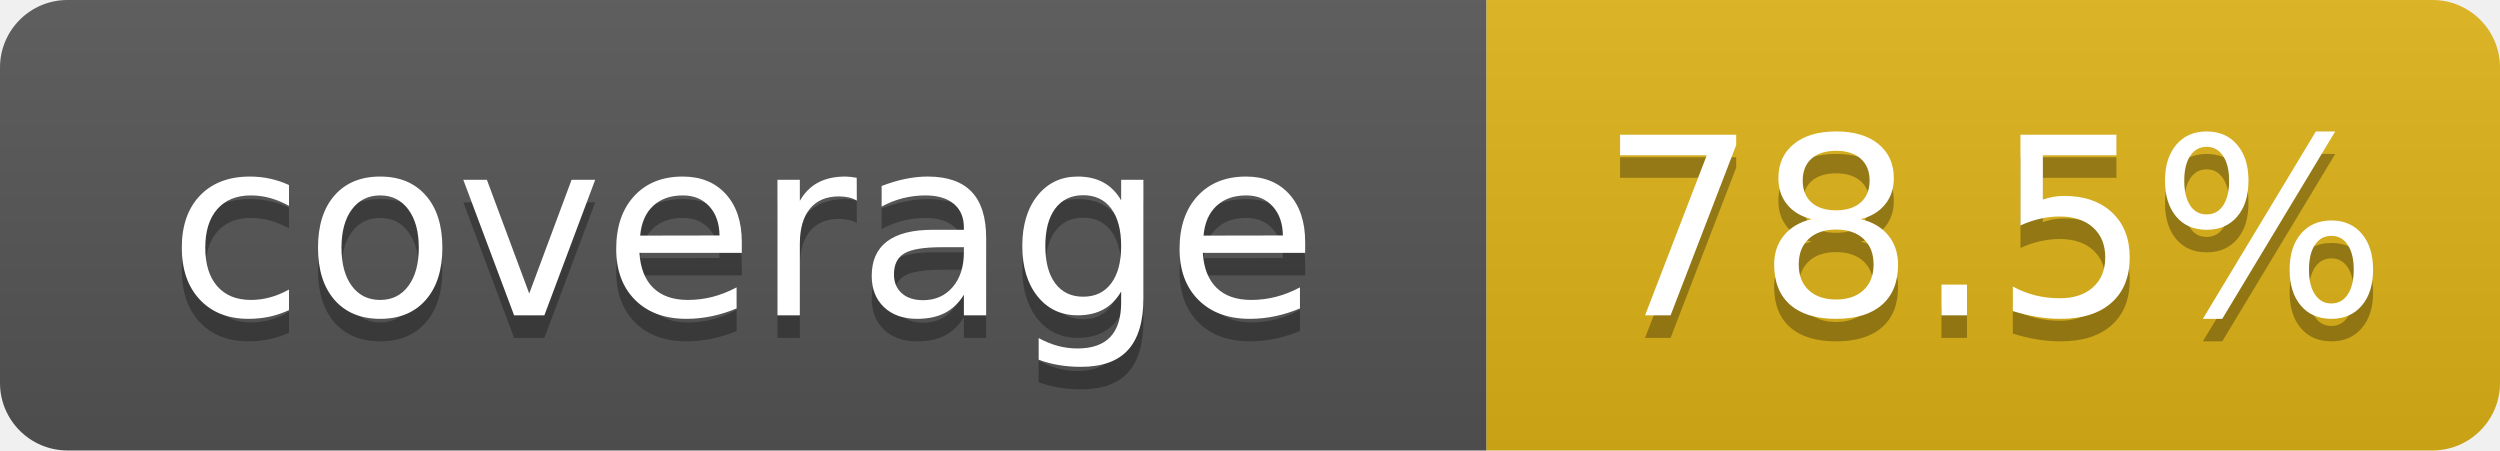
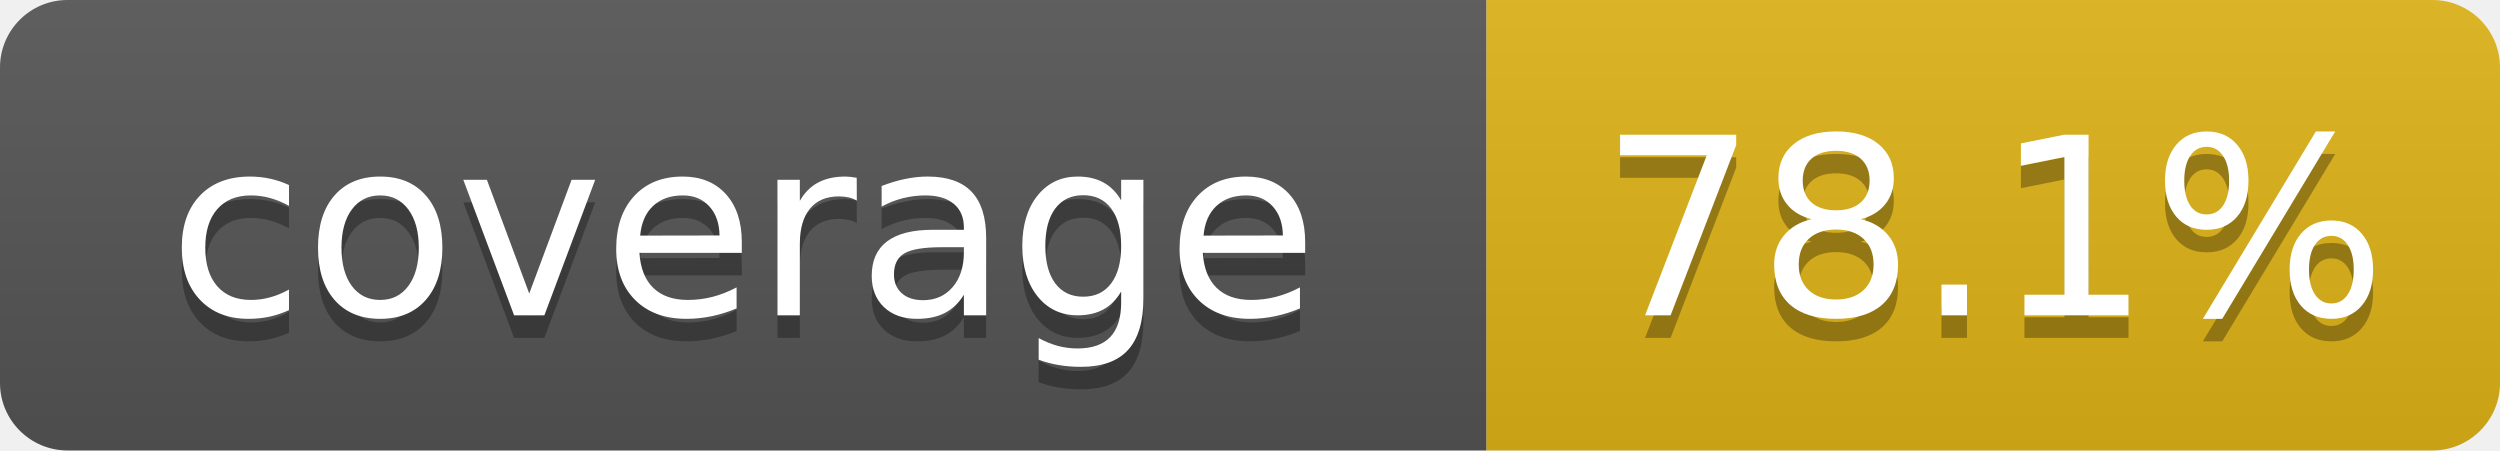
- <svg xmlns="http://www.w3.org/2000/svg" width="111" height="20" role="img" aria-label="coverage: 78.5%">
+ <svg xmlns="http://www.w3.org/2000/svg" width="111" height="20" role="img" aria-label="coverage: 78.1%">
  <linearGradient id="s" x2="0" y2="100%">
    <stop offset="0" stop-color="#bbb" stop-opacity=".1" />
    <stop offset="1" stop-opacity=".1" />
  </linearGradient>
  <clipPath id="r">
    <rect width="111" height="20" rx="3" fill="#fff" />
  </clipPath>
  <g clip-path="url(#r)">
    <rect width="66" height="20" fill="#555" />
    <rect x="66" width="45" height="20" fill="#dfb317" />
    <rect width="111" height="20" fill="url(#s)" />
  </g>
  <g fill="#fff" text-anchor="middle" font-family="Verdana,Geneva,DejaVu Sans,sans-serif" text-rendering="geometricPrecision" font-size="110">
    <text x="330" y="150" fill="#010101" fill-opacity=".3" transform="scale(.1)" textLength="560">coverage</text>
    <text x="330" y="140" transform="scale(.1)" textLength="560">coverage</text>
-     <text x="885" y="150" fill="#010101" fill-opacity=".3" transform="scale(.1)" textLength="350">78.5%</text>
-     <text x="885" y="140" transform="scale(.1)" textLength="350">78.5%</text>
+     <text x="885" y="150" fill="#010101" fill-opacity=".3" transform="scale(.1)" textLength="350">78.1%</text>
+     <text x="885" y="140" transform="scale(.1)" textLength="350">78.1%</text>
  </g>
</svg>
